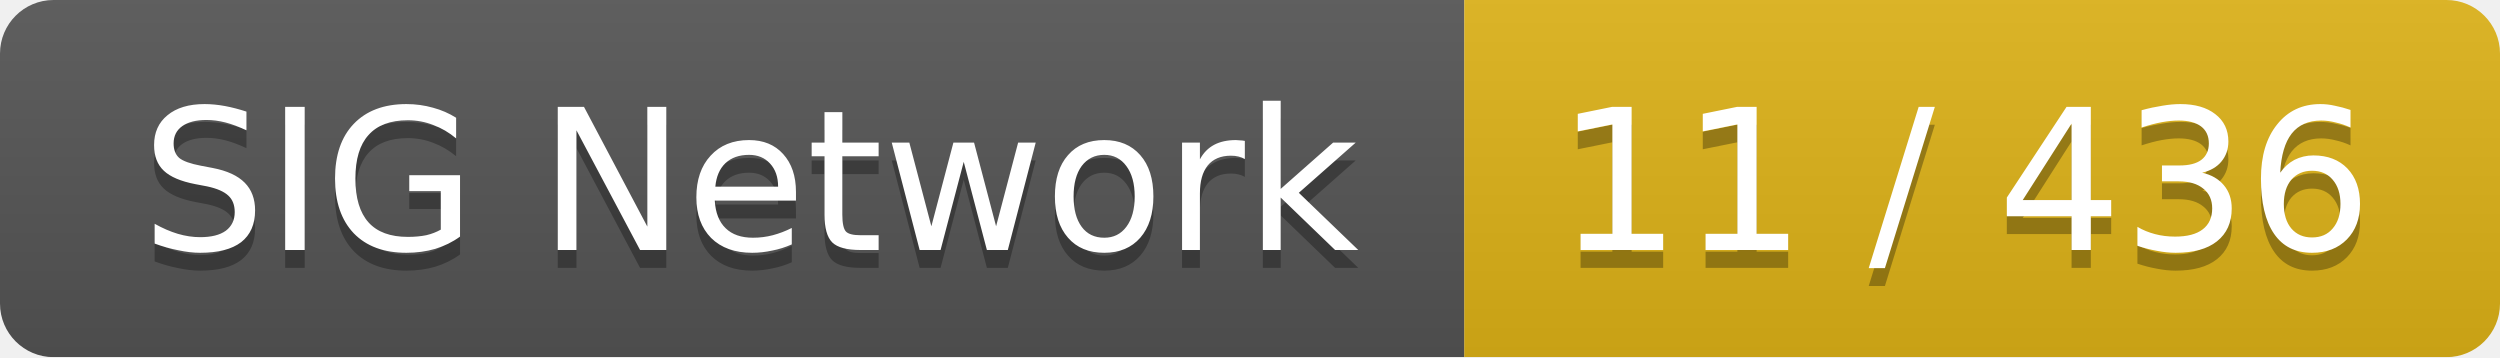
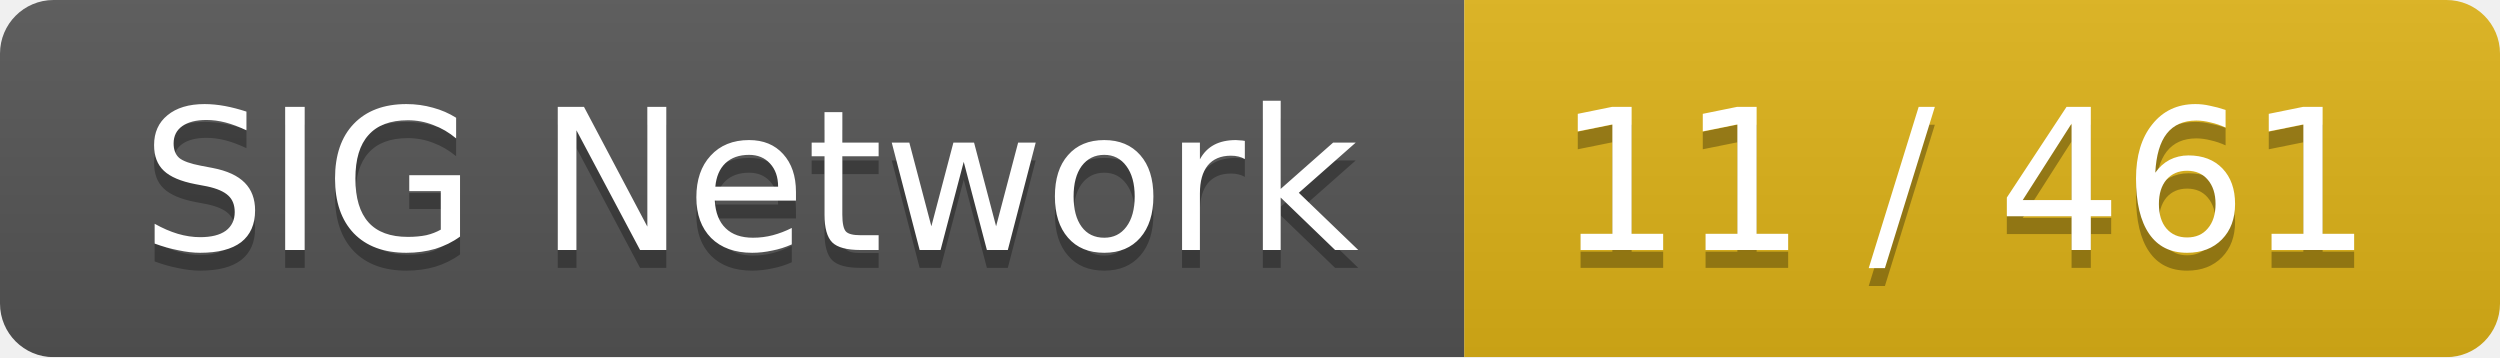
<svg xmlns="http://www.w3.org/2000/svg" width="140" height="20">
  <linearGradient id="smooth" x2="0" y2="100%">
    <stop offset="0" stop-color="#bbb" stop-opacity=".1" />
    <stop offset="1" stop-opacity=".1" />
  </linearGradient>
  <mask id="round">
    <rect width="140" height="20" rx="3" fill="#fff" />
  </mask>
  <g mask="url(#round)">
    <rect width="82" height="20" fill="#555" />
    <rect x="82" width="58" height="20" fill="#dfb317" />
    <rect width="140" height="20" fill="url(#smooth)" />
  </g>
  <g fill="#fff" text-anchor="middle" font-family="DejaVu Sans,Verdana,Geneva,sans-serif" font-size="11">
    <text x="42" y="15" fill="#010101" fill-opacity=".3">SIG Network</text>
    <text x="42" y="14">SIG Network</text>
-     <text x="110" y="15" fill="#010101" fill-opacity=".3">11 / 436</text>
-     <text x="110" y="14">11 / 436</text>
+     <text x="110" y="15" fill="#010101" fill-opacity=".3">11 / 461</text>
+     <text x="110" y="14">11 / 461</text>
  </g>
</svg>
